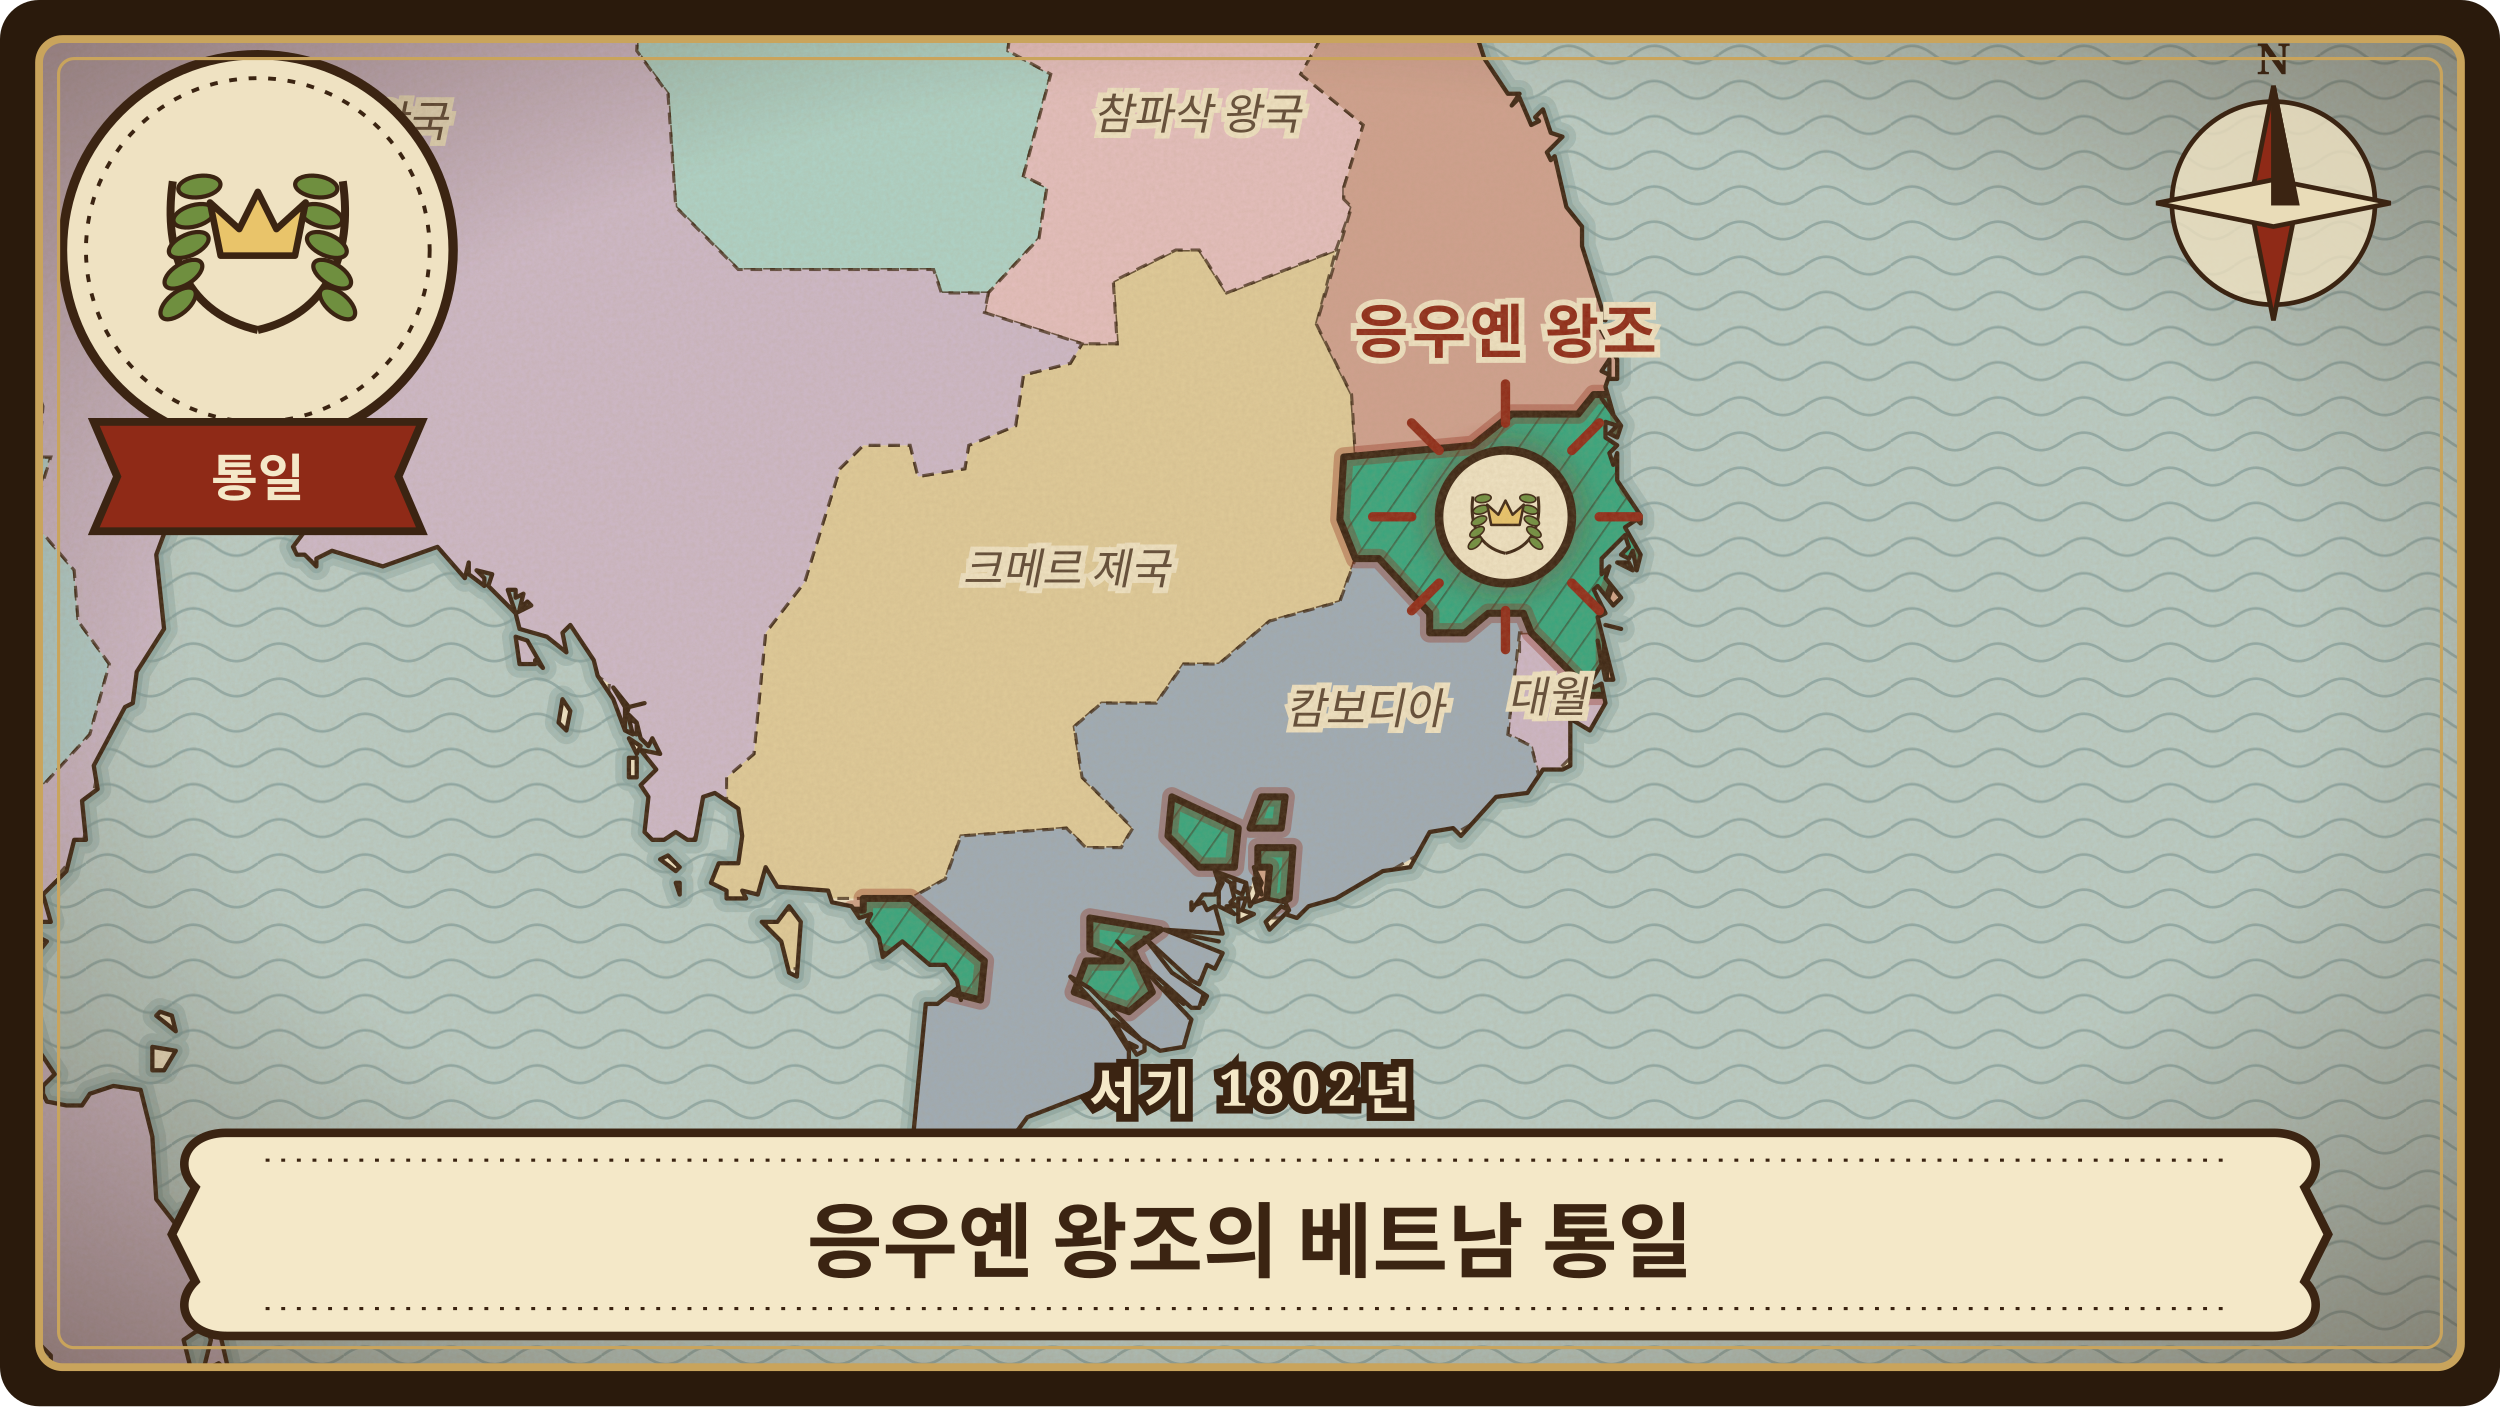
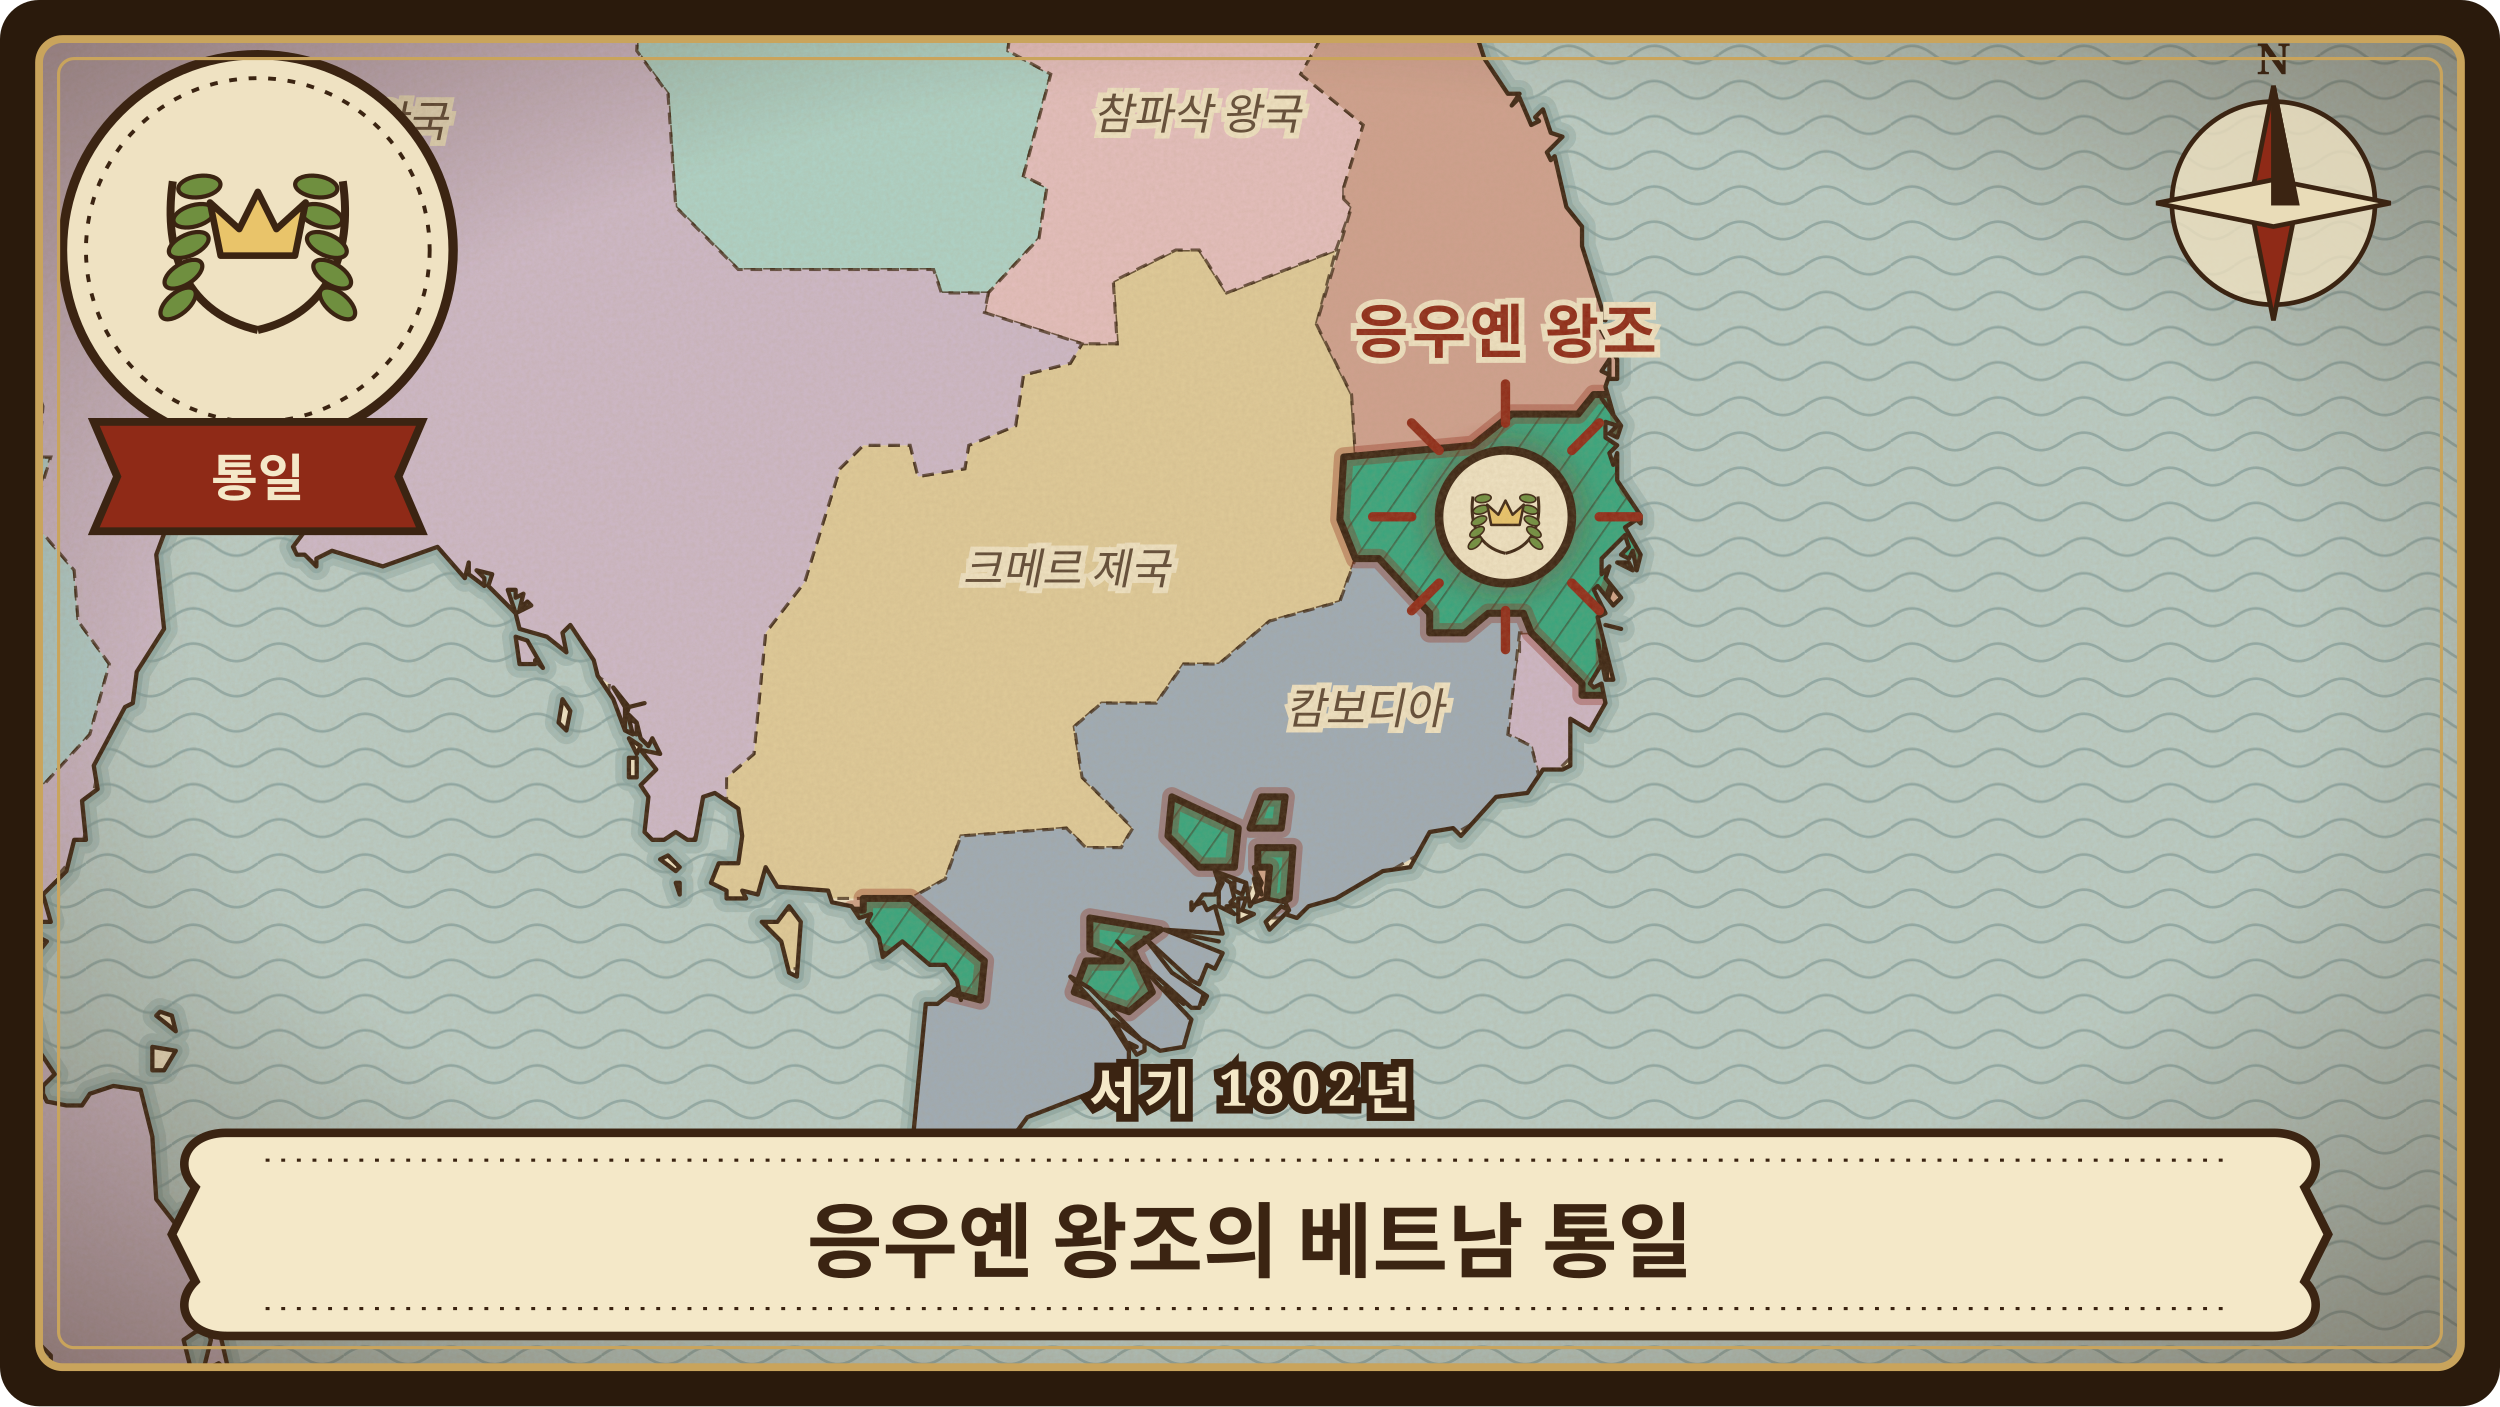
<svg xmlns="http://www.w3.org/2000/svg" viewBox="0 0 640 360" width="640" height="360" role="img" aria-label="응우옌 왕조의 베트남 통일">
  <defs>
    <clipPath id="frame-nguyen-dynasty">
      <rect x="10" y="10" width="620" height="340" rx="6" />
    </clipPath>
    <pattern id="waves-nguyen-dynasty" width="22" height="9" patternUnits="userSpaceOnUse">
      <path d="M0 5 C4 2 7 2 11 5 C15 8 18 8 22 5" fill="none" stroke="#6f8f8f" stroke-width="0.7" stroke-opacity="0.55" />
    </pattern>
    <pattern id="hatch-nguyen-dynasty" width="6" height="6" patternUnits="userSpaceOnUse" patternTransform="rotate(35)">
      <path d="M0 0 L0 6" stroke="#3b2412" stroke-width="0.9" stroke-opacity="0.45" />
    </pattern>
    <filter id="paper-nguyen-dynasty" x="0" y="0" width="100%" height="100%">
      <feTurbulence type="fractalNoise" baseFrequency="0.9" numOctaves="3" seed="10" result="noise" />
      <feColorMatrix in="noise" type="matrix" values="0 0 0 0 0.45  0 0 0 0 0.33  0 0 0 0 0.18  0 0 0 0.22 0" />
    </filter>
    <radialGradient id="vignette-nguyen-dynasty" cx="50%" cy="48%" r="70%">
      <stop offset="60%" stop-color="#3b2412" stop-opacity="0" />
      <stop offset="100%" stop-color="#3b2412" stop-opacity="0.45" />
    </radialGradient>
    <filter id="glow-nguyen-dynasty">
      <feGaussianBlur stdDeviation="3" />
    </filter>
    <path id="land-nguyen-dynasty" d="M-24 -24L-24 105L-20 113L-20 111L-19 117L-15 121L-15 132L-12 137L-14 138L-11 139L-14 146L-10 148L-14 149L-14 152L-10 155L-17 159L-15 161L-10 159L-13 164L-12 167L-10 167L-10 171L-17 174L-10 174L-14 177L-14 180L-11 182L-6 175L-7 179L-3 182L-6 181L-9 184L-10 188L-7 192L-10 192L-11 194L-8 199L-9 204L-12 205L-10 208L-10 213L-15 215L-13 216L-16 221L-18 221L-17 223L-19 221L-20 222L-17 236L-19 243L-17 251L-11 242L-7 230L-10 241L-14 251L-13 253L-18 257L-17 258L-15 257L-18 260L-18 261L-16 261L-19 262L-18 265L-20 267L-17 268L-20 269L-24 280L-24 290L-23 290L-24 291L-24 324L-21 326L-20 323L-21 319L-14 316L-12 316L-13 320L-10 320L-8 331L-6 330L-5 332L-2 330L3 336L4 335L2 339L3 343L5 344L7 341L13 347L13 352L15 352L17 359L20 361L22 357L24 360L26 357L23 361L24 364L26 367L28 365L29 367L31 367L29 371L30 374L29 377L38 384L107 384L104 378L94 374L92 374L96 377L91 376L89 378L81 378L72 373L65 363L64 366L59 365L56 359L53 357L49 351L47 343L50 341L53 340L54 343L52 351L56 349L58 351L59 361L65 364L59 353L50 314L47 311L49 316L47 316L40 307L39 291L36 279L29 278L23 280L21 283L17 283L12 282L11 280L11 278L14 275L10 269L7 259L9 250L8 246L12 241L8 239L8 236L13 236L11 229L17 223L19 215L22 215L21 205L25 202L24 196L32 181L34 180L35 172L42 161L40 142L46 126L40 115L44 111L53 107L55 108L65 107L65 103L65 105L69 107L77 109L81 108L81 113L78 116L79 120L77 124L79 128L76 132L78 136L75 140L76 142L78 142L81 145L81 143L85 141L98 145L112 140L119 148L120 144L120 147L124 150L124 148L122 146L126 147L125 150L132 157L130 151L132 151L132 153L134 152L133 156L135 154L136 155L132 157L133 161L140 163L145 167L144 162L146 160L152 169L153 173L157 179L160 187L160 181L157 176L161 181L165 180L161 181L160 184L161 183L163 185L161 184L162 188L160 187L163 188L163 185L164 189L166 191L167 189L169 193L164 192L168 197L164 201L166 204L165 213L167 215L170 215L173 213L176 215L178 215L180 204L183 203L189 207L190 214L189 221L184 221L182 226L186 228L186 230L191 230L190 228L194 229L196 222L199 227L212 228L213 231L218 232L220 235L223 234L222 236L225 240L226 245L231 241L238 247L242 247L245 251L246 256L245 253L240 257L237 257L233 299L234 301L238 299L239 301L236 303L240 303L235 303L235 305L230 307L236 309L246 306L249 302L252 301L263 286L289 276L289 269L284 261L274 250L279 253L292 266L297 269L303 268L305 261L286 241L305 258L307 258L308 255L308 257L309 255L300 249L293 240L305 251L307 252L309 247L311 248L313 244L298 238L313 239L311 232L309 233L308 231L305 232L305 231L305 233L308 229L311 229L312 226L311 223L319 226L320 232L322 229L321 225L323 229L321 222L323 226L321 231L324 230L329 231L330 233L329 234L332 235L335 232L342 230L354 223L361 222L366 213L372 212L374 214L383 204L391 203L395 197L400 197L402 196L402 184L407 187L411 180L410 175L408 176L407 175L410 170L409 164L411 174L413 174L409 158L411 157L408 151L409 150L413 155L415 153L411 148L412 145L410 147L410 143L416 137L417 140L415 142L417 143L418 141L419 146L420 142L416 135L419 133L420 134L420 132L414 123L414 116L413 119L412 116L414 114L411 112L411 108L414 109L412 111L414 112L415 109L410 102L413 106L411 99L412 96L410 95L412 92L412 97L414 97L414 92L408 81L411 82L405 63L405 58L401 53L398 40L397 41L396 39L400 35L397 34L395 28L393 30L394 31L392 32L389 25L387 27L389 24L386 24L380 15L378 9L377 10L377 8L373 4L372 0L374 0L375 -2L371 -2L372 4L369 4L371 1L369 1L367 -2L370 -5L364 -6L365 -6L363 -10L362 -9L359 -10L357 -7L354 -9L353 -12L355 -12L349 -17L348 -16L348 -19L346 -18L347 -19L339 -23L347 -20L342 -24ZM2 346L6 353L5 347L2 346ZM3 345L7 348L7 346L3 345ZM39 271L39 274L42 274L45 269L39 268L39 271ZM40 260L45 264L44 260L41 259L40 260ZM132 163L133 170L137 170L137 169L139 171L135 164L132 163ZM143 185L145 187L146 182L144 179L143 185ZM161 194L161 199L163 199L163 194L161 194ZM161 189L163 193L164 191L161 189ZM169 220L173 223L174 222L171 219L169 220ZM173 226L174 229L174 226L173 226ZM195 236L200 241L202 249L204 250L205 236L202 232L199 236L195 236ZM285 261L289 268L291 268L289 267L291 270L293 269L293 267L285 261ZM298 253L303 257L298 253ZM302 239L312 241L302 239ZM304 304L306 305L308 301L304 304ZM312 228L312 232L316 234L314 232L317 232L315 231L316 230L315 226L312 224L313 226L312 228ZM316 228L318 229L319 226L316 225L316 228ZM317 233L317 236L321 234L318 233L319 230L317 230L317 233ZM324 236L325 238L330 233L328 232L324 236ZM411 160L415 161L411 160ZM414 144L418 146L417 144L414 144Z" />
    <clipPath id="landclip-nguyen-dynasty">
      <use href="#land-nguyen-dynasty" />
    </clipPath>
    <path id="hl-nguyen-dynasty-8" d="M297 238L290 243L295 254L289 259L275 254L278 246L287 246L279 243L279 235ZM221 230L233 230L252 246L251 256L243 254L243 251L223 243L218 235L218 233L221 233ZM324 233L325 222L322 222L322 217L331 217L330 230ZM299 214L300 204L317 212L316 222L307 222ZM323 204L329 204L328 212L320 212ZM390 157L381 157L375 162L366 162L366 157L353 143L347 143L343 133L344 117L377 114L387 106L404 106L408 101L414 101L417 125L422 130L420 146L414 146L411 154L411 178L405 178L405 175L392 162Z" />
  </defs>
  <rect width="640" height="360" rx="10" fill="#2a1a0c" />
  <g clip-path="url(#frame-nguyen-dynasty)">
    <rect width="640" height="360" fill="#b9ccc6" />
    <rect width="640" height="360" fill="url(#waves-nguyen-dynasty)" />
    <use href="#land-nguyen-dynasty" fill="none" stroke="#7e9c98" stroke-width="7" stroke-opacity="0.35" stroke-linejoin="round" />
    <use href="#land-nguyen-dynasty" fill="none" stroke="#7e9c98" stroke-width="3.5" stroke-opacity="0.5" stroke-linejoin="round" />
    <use href="#land-nguyen-dynasty" fill="#efe2c2" stroke="none" />
    <g clip-path="url(#landclip-nguyen-dynasty)">
      <path d="M-13 -24L-13 -11L-1 -11L-2 -3L-12 3L-12 24L-24 34L-24 55L-19 61L-20 67L7 93L11 104L10 117L13 117L8 133L19 146L20 159L28 170L23 188L1 212L-7 238L-17 248L-20 248L-21 220L-14 217L-11 207L-12 193L-8 180L-14 180L-13 136L-22 109L-24 108L-24 -24Z" fill="rgb(177,206,204)" stroke="#3b2412" stroke-width="0.8" stroke-opacity="0.75" stroke-dasharray="3 2" />
      <path d="M201 233L207 233L205 248L199 248L194 241L198 233ZM347 143L343 154L325 159L312 170L303 170L296 180L282 180L275 186L277 199L290 212L287 217L278 217L273 212L246 214L242 225L233 230L183 230L181 222L187 220L188 209L185 209L186 199L193 193L196 162L206 149L215 120L221 114L233 114L235 122L247 120L248 114L260 109L262 96L274 93L277 88L286 88L285 72L301 64L307 64L314 75L342 64L337 83L346 101L347 117L344 117L343 133Z" fill="rgb(223,202,152)" stroke="#3b2412" stroke-width="0.8" stroke-opacity="0.75" stroke-dasharray="3 2" />
      <path d="M153 -24L171 -19L164 -11L163 13L171 24L173 53L189 69L239 69L241 75L253 75L266 61L268 48L262 45L269 19L258 13L259 5L282 8L289 0L300 3L311 -8L323 -8L320 -13L309 -16L308 -24Z" fill="rgb(173,210,199)" stroke="#3b2412" stroke-width="0.8" stroke-opacity="0.75" stroke-dasharray="3 2" />
      <path d="M344 48L349 32L333 19L342 3L323 -8L311 -8L300 3L289 0L282 8L259 5L258 13L269 19L262 45L268 48L266 61L253 75L252 80L277 88L286 88L285 72L301 64L307 64L314 75L342 64L346 53L344 51Z" fill="rgb(228,190,189)" stroke="#3b2412" stroke-width="0.8" stroke-opacity="0.75" stroke-dasharray="3 2" />
      <path d="M186 207L186 199L193 193L196 162L206 149L215 120L221 114L233 114L235 122L247 120L248 114L260 109L262 96L274 93L277 88L252 80L253 75L241 75L239 69L189 69L173 53L171 24L163 13L164 -11L171 -19L153 -24L-13 -24L-13 -11L-1 -11L-2 -3L-12 3L-12 24L-24 34L-24 55L-19 61L-20 67L7 93L11 104L10 117L13 117L8 133L19 146L20 159L28 170L23 188L1 212L-7 238L-17 248L-24 273L-24 340L-21 339L-23 326L-20 319L-14 319L-12 329L0 334L-1 345L10 347L13 360L21 360L21 368L27 368L26 378L32 384L110 384L102 376L76 376L68 365L62 365L63 352L57 352L60 345L55 337L54 316L45 314L40 303L39 280L27 277L15 282L13 269L8 264L14 225L21 217L26 193L36 180L37 170L43 167L46 112L64 106L81 109L75 143L104 146L113 141L126 157L132 157L131 170L139 170L146 165L151 167L151 172L156 175L155 186L164 191L164 217L176 217L183 207Z" fill="rgb(205,184,200)" stroke="#3b2412" stroke-width="0.8" stroke-opacity="0.75" stroke-dasharray="3 2" />
      <path d="M388 170L386 188L392 191L394 199L397 199L410 186L411 178L405 178L405 175L392 162L389 162L389 167Z" fill="rgb(205,182,198)" stroke="#3b2412" stroke-width="0.8" stroke-opacity="0.75" stroke-dasharray="3 2" />
      <path d="M394 201L335 235L326 235L330 225L331 217L322 217L321 225L318 233L312 233L314 238L308 241L314 243L313 248L307 251L309 259L304 259L306 269L291 272L287 280L266 285L247 308L232 311L230 306L236 300L230 300L233 261L240 254L251 256L252 246L233 230L242 225L246 214L273 212L278 217L287 217L290 212L277 199L275 186L282 180L296 180L303 170L312 170L325 159L343 154L347 143L353 143L366 157L366 162L375 162L381 157L390 157L392 162L389 162L386 188L392 191L394 199ZM328 212L329 204L323 204L320 212L326 212ZM310 222L316 222L317 212L300 204L299 214L307 222ZM279 238L279 243L287 246L278 246L275 254L289 259L295 254L290 243L297 238L279 235Z" fill="rgb(158,171,182)" stroke="#3b2412" stroke-width="0.8" stroke-opacity="0.75" stroke-dasharray="3 2" />
      <path d="M308 -24L309 -16L320 -13L323 -8L342 3L333 19L349 32L344 48L344 51L346 53L337 83L346 101L347 117L377 114L387 106L404 106L408 101L414 101L414 77L400 45L402 32L389 24L389 19L376 8L375 -3L367 -11L355 -11L356 -16L348 -19L348 -24Z" fill="rgb(207,160,142)" stroke="#3b2412" stroke-width="0.8" stroke-opacity="0.75" stroke-dasharray="3 2" />
      <use href="#hl-nguyen-dynasty-8" fill="rgb(54,165,125)" stroke="none" />
      <use href="#hl-nguyen-dynasty-8" fill="url(#hatch-nguyen-dynasty)" stroke="none" />
      <use href="#hl-nguyen-dynasty-8" fill="none" stroke="#8f2a17" stroke-width="5" stroke-opacity="0.35" stroke-linejoin="round" />
      <use href="#hl-nguyen-dynasty-8" fill="none" stroke="#3b2412" stroke-width="1.8" stroke-linejoin="round" />
    </g>
    <use href="#land-nguyen-dynasty" fill="none" stroke="#3b2412" stroke-width="1.1" stroke-linejoin="round" />
    <text x="385.4" y="90.3" class="lbl hl">응우옌 왕조</text>
    <text x="77.9" y="35.0" class="lbl">라타나코신 왕국</text>
    <text x="273.0" y="149.5" class="lbl">크메르 제국</text>
    <text x="349.4" y="185.3" class="lbl">캄보디아</text>
    <text x="306.5" y="33.1" class="lbl">참파삭 왕국</text>
-     <text x="396.1" y="182.3" class="lbl">대월</text>
    <g transform="translate(385.4 132.3)">
      <path d="M0 -24 L0 -34" transform="rotate(0)" stroke="#8f2a17" stroke-width="2.4" stroke-linecap="round" />
      <path d="M0 -24 L0 -34" transform="rotate(45)" stroke="#8f2a17" stroke-width="2.4" stroke-linecap="round" />
      <path d="M0 -24 L0 -34" transform="rotate(90)" stroke="#8f2a17" stroke-width="2.4" stroke-linecap="round" />
      <path d="M0 -24 L0 -34" transform="rotate(135)" stroke="#8f2a17" stroke-width="2.4" stroke-linecap="round" />
      <path d="M0 -24 L0 -34" transform="rotate(180)" stroke="#8f2a17" stroke-width="2.4" stroke-linecap="round" />
      <path d="M0 -24 L0 -34" transform="rotate(225)" stroke="#8f2a17" stroke-width="2.4" stroke-linecap="round" />
      <path d="M0 -24 L0 -34" transform="rotate(270)" stroke="#8f2a17" stroke-width="2.4" stroke-linecap="round" />
      <path d="M0 -24 L0 -34" transform="rotate(315)" stroke="#8f2a17" stroke-width="2.4" stroke-linecap="round" />
      <circle r="20" fill="#8f2a17" fill-opacity="0.35" filter="url(#glow-nguyen-dynasty)" />
      <circle r="17" fill="#efe2c2" stroke="#3b2412" stroke-width="2.2" />
      <g transform="translate(-13 -13) scale(0.26)">
        <path d="M50 86 C24 80 14 58 18 30" fill="none" stroke="#3b2412" stroke-width="3" />
        <path d="M50 86 C76 80 86 58 82 30" fill="none" stroke="#3b2412" stroke-width="3" />
        <ellipse cx="20" cy="76" rx="8" ry="4" transform="rotate(-40 20 76)" fill="#6f8f3f" stroke="#3b2412" stroke-width="1.6" />
        <ellipse cx="80" cy="76" rx="8" ry="4" transform="rotate(40 80 76)" fill="#6f8f3f" stroke="#3b2412" stroke-width="1.6" />
        <ellipse cx="22" cy="65" rx="8" ry="4" transform="rotate(-32 22 65)" fill="#6f8f3f" stroke="#3b2412" stroke-width="1.6" />
        <ellipse cx="78" cy="65" rx="8" ry="4" transform="rotate(32 78 65)" fill="#6f8f3f" stroke="#3b2412" stroke-width="1.6" />
        <ellipse cx="24" cy="54" rx="8" ry="4" transform="rotate(-24 24 54)" fill="#6f8f3f" stroke="#3b2412" stroke-width="1.6" />
        <ellipse cx="76" cy="54" rx="8" ry="4" transform="rotate(24 76 54)" fill="#6f8f3f" stroke="#3b2412" stroke-width="1.6" />
        <ellipse cx="26" cy="43" rx="8" ry="4" transform="rotate(-16 26 43)" fill="#6f8f3f" stroke="#3b2412" stroke-width="1.6" />
        <ellipse cx="74" cy="43" rx="8" ry="4" transform="rotate(16 74 43)" fill="#6f8f3f" stroke="#3b2412" stroke-width="1.6" />
        <ellipse cx="28" cy="32" rx="8" ry="4" transform="rotate(-8 28 32)" fill="#6f8f3f" stroke="#3b2412" stroke-width="1.6" />
        <ellipse cx="72" cy="32" rx="8" ry="4" transform="rotate(8 72 32)" fill="#6f8f3f" stroke="#3b2412" stroke-width="1.6" />
        <path d="M36 58 L32 38 L43 48 L50 34 L57 48 L68 38 L64 58 Z" fill="#e9c46a" stroke="#3b2412" stroke-width="2.5" stroke-linejoin="round" />
      </g>
    </g>
    <rect width="640" height="360" filter="url(#paper-nguyen-dynasty)" />
    <rect width="640" height="360" fill="url(#vignette-nguyen-dynasty)" />
    <g transform="translate(582 52)" stroke="#3b2412" stroke-width="1.2">
      <circle r="26" fill="#efe2c2" fill-opacity="0.8" />
      <path d="M0 -30 L6 0 L0 30 L-6 0 Z" fill="#8f2a17" />
      <path d="M-30 0 L0 6 L30 0 L0 -6 Z" fill="#e9dcb8" />
      <path d="M0 -30 L6 0 L0 0 Z" fill="#3b2412" />
      <text y="-33" class="compass">N</text>
    </g>
    <g transform="translate(66 64)">
      <circle r="50" fill="#efe2c2" stroke="#3b2412" stroke-width="2.4" />
      <circle r="44" fill="none" stroke="#3b2412" stroke-width="1" stroke-dasharray="2 3" />
      <g transform="translate(-34 -38) scale(0.68)">
        <path d="M50 86 C24 80 14 58 18 30" fill="none" stroke="#3b2412" stroke-width="3" />
        <path d="M50 86 C76 80 86 58 82 30" fill="none" stroke="#3b2412" stroke-width="3" />
        <ellipse cx="20" cy="76" rx="8" ry="4" transform="rotate(-40 20 76)" fill="#6f8f3f" stroke="#3b2412" stroke-width="1.6" />
        <ellipse cx="80" cy="76" rx="8" ry="4" transform="rotate(40 80 76)" fill="#6f8f3f" stroke="#3b2412" stroke-width="1.6" />
        <ellipse cx="22" cy="65" rx="8" ry="4" transform="rotate(-32 22 65)" fill="#6f8f3f" stroke="#3b2412" stroke-width="1.6" />
        <ellipse cx="78" cy="65" rx="8" ry="4" transform="rotate(32 78 65)" fill="#6f8f3f" stroke="#3b2412" stroke-width="1.6" />
        <ellipse cx="24" cy="54" rx="8" ry="4" transform="rotate(-24 24 54)" fill="#6f8f3f" stroke="#3b2412" stroke-width="1.6" />
        <ellipse cx="76" cy="54" rx="8" ry="4" transform="rotate(24 76 54)" fill="#6f8f3f" stroke="#3b2412" stroke-width="1.6" />
        <ellipse cx="26" cy="43" rx="8" ry="4" transform="rotate(-16 26 43)" fill="#6f8f3f" stroke="#3b2412" stroke-width="1.6" />
        <ellipse cx="74" cy="43" rx="8" ry="4" transform="rotate(16 74 43)" fill="#6f8f3f" stroke="#3b2412" stroke-width="1.6" />
        <ellipse cx="28" cy="32" rx="8" ry="4" transform="rotate(-8 28 32)" fill="#6f8f3f" stroke="#3b2412" stroke-width="1.6" />
        <ellipse cx="72" cy="32" rx="8" ry="4" transform="rotate(8 72 32)" fill="#6f8f3f" stroke="#3b2412" stroke-width="1.6" />
        <path d="M36 58 L32 38 L43 48 L50 34 L57 48 L68 38 L64 58 Z" fill="#e9c46a" stroke="#3b2412" stroke-width="2.5" stroke-linejoin="round" />
      </g>
      <path d="M-42 44 L42 44 L36 58 L42 72 L-42 72 L-36 58 Z" fill="#8f2a17" stroke="#3b2412" stroke-width="2" />
      <text y="63" class="kind">통일</text>
    </g>
    <g transform="translate(320 316)">
      <path d="M-262 -26 L262 -26 C272 -26 276 -18 270 -12 L276 0 L270 12 C276 18 272 26 262 26 L-262 26 C-272 26 -276 18 -270 12 L-276 0 L-270 -12 C-276 -18 -272 -26 -262 -26 Z" fill="#f4e8c8" stroke="#3b2412" stroke-width="2.2" />
      <path d="M-252 -19 L252 -19 M-252 19 L252 19" stroke="#3b2412" stroke-width="0.8" stroke-dasharray="1 3" />
      <text y="2" class="title" style="font-size:21px">응우옌 왕조의 베트남 통일</text>
    </g>
    <text x="320" y="284" class="year">서기 1802년</text>
  </g>
  <rect x="10" y="10" width="620" height="340" rx="6" fill="none" stroke="#c9a45c" stroke-width="2" />
  <rect x="15" y="15" width="610" height="330" rx="4" fill="none" stroke="#c9a45c" stroke-width="0.8" />
  <style>
  text { font-family: 'Noto Serif KR', 'Nanum Myeongjo', 'AppleMyungjo', 'Batang', serif; text-anchor: middle; }
  .lbl { font-size: 11px; font-style: italic; fill: #3b2412; fill-opacity: 0.8; paint-order: stroke; stroke: #efe2c2; stroke-width: 3px; }
  .lbl.hl { font-size: 15px; font-weight: 700; font-style: normal; fill: #8f2a17; fill-opacity: 1; letter-spacing: 1px; }
  .title { font-weight: 800; fill: #3b2412; dominant-baseline: middle; }
  .year { font-size: 13px; font-weight: 700; fill: #f4e8c8; paint-order: stroke; stroke: #3b2412; stroke-width: 4px; letter-spacing: 2px; }
  .kind { font-size: 13px; font-weight: 800; fill: #f4e8c8; }
  .compass { font-size: 11px; font-weight: 700; fill: #3b2412; stroke: none; }
</style>
</svg>
